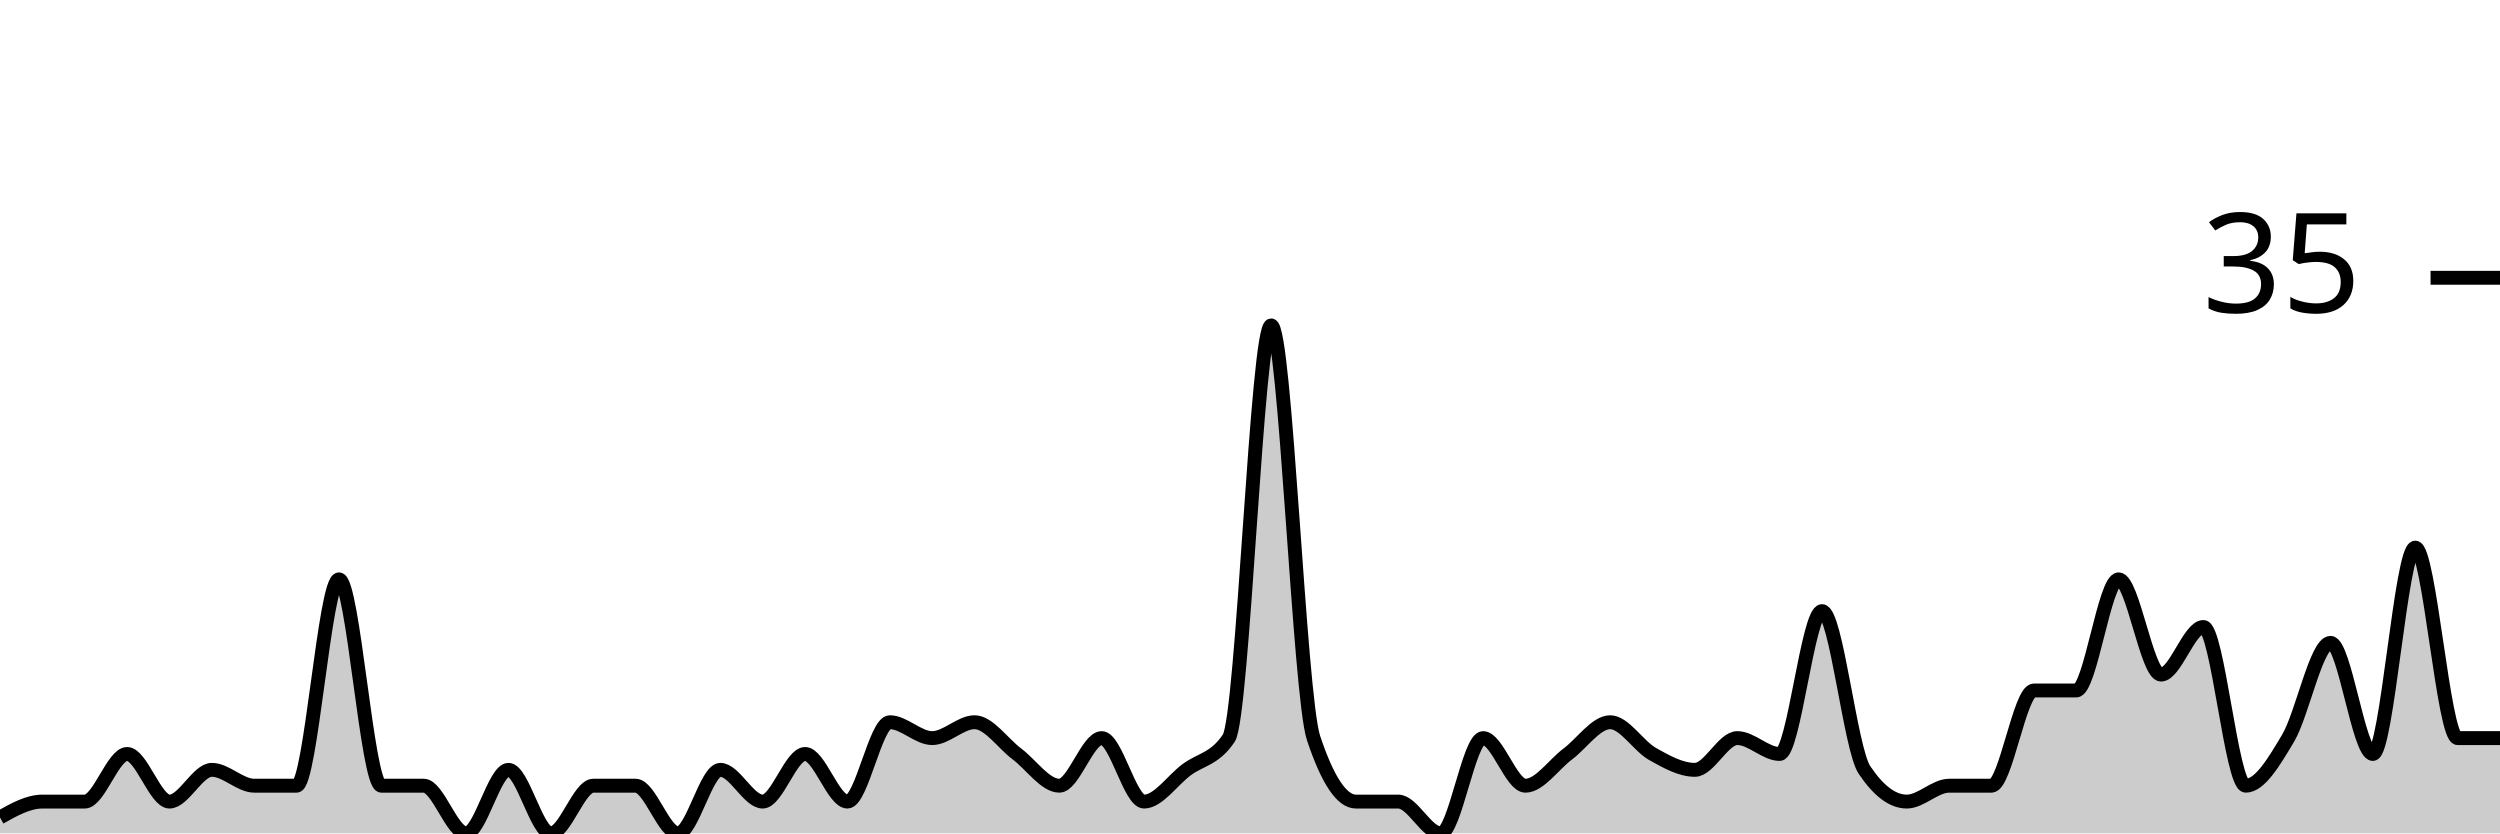
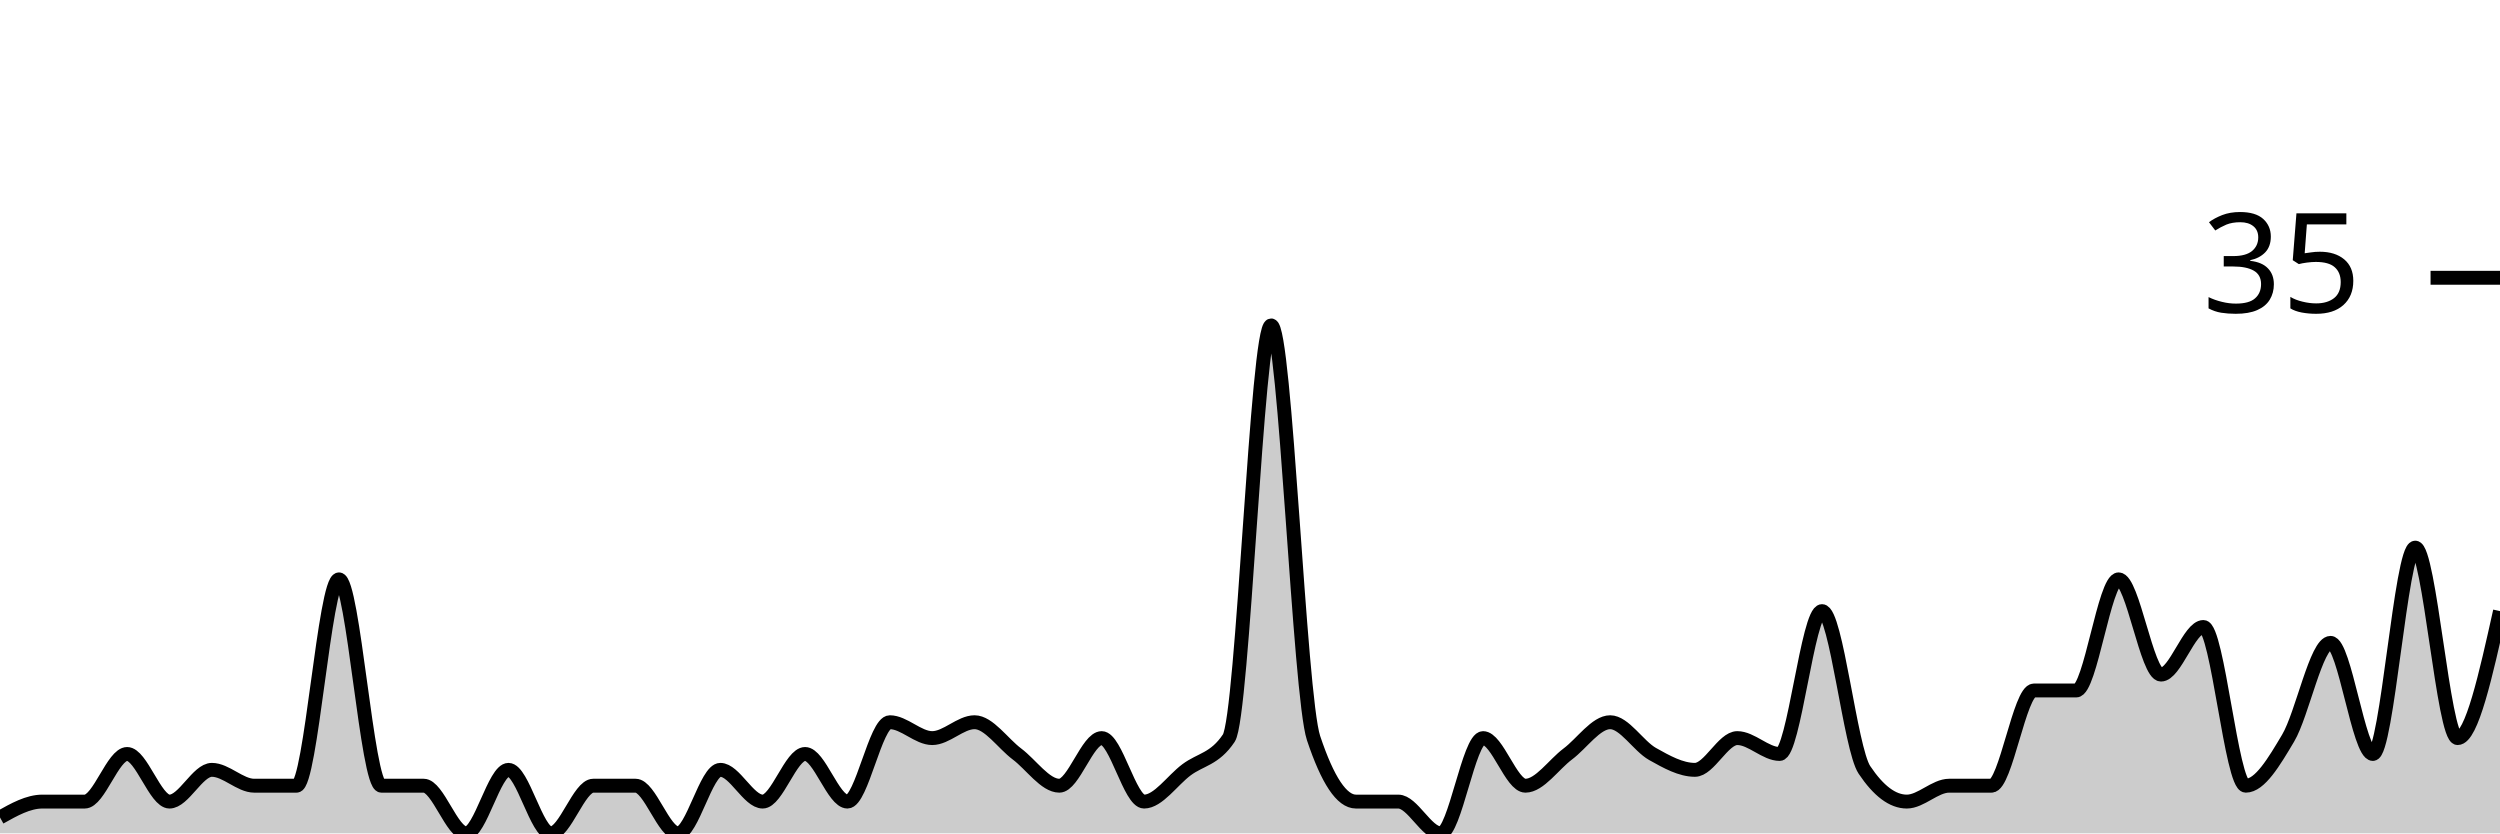
<svg xmlns="http://www.w3.org/2000/svg" viewBox="0 0 180 60">
  <g transform="translate(0,20)">
-     <path class="area" fill="rgba(0, 0, 0, 0.2)" d="M0,38.857C1.017,38.286,2.034,37.714,3.051,37.714C4.068,37.714,5.085,37.714,6.102,37.714C7.119,37.714,8.136,34.286,9.153,34.286C10.169,34.286,11.186,37.714,12.203,37.714C13.22,37.714,14.237,35.429,15.254,35.429C16.271,35.429,17.288,36.571,18.305,36.571C19.322,36.571,20.339,36.571,21.356,36.571C22.373,36.571,23.39,21.714,24.407,21.714C25.424,21.714,26.441,36.571,27.458,36.571C28.475,36.571,29.492,36.571,30.508,36.571C31.525,36.571,32.542,40,33.559,40C34.576,40,35.593,35.429,36.61,35.429C37.627,35.429,38.644,40,39.661,40C40.678,40,41.695,36.571,42.712,36.571C43.729,36.571,44.746,36.571,45.763,36.571C46.78,36.571,47.797,40,48.814,40C49.831,40,50.847,35.429,51.864,35.429C52.881,35.429,53.898,37.714,54.915,37.714C55.932,37.714,56.949,34.286,57.966,34.286C58.983,34.286,60,37.714,61.017,37.714C62.034,37.714,63.051,32,64.068,32C65.085,32,66.102,33.143,67.119,33.143C68.136,33.143,69.153,32,70.169,32C71.186,32,72.203,33.524,73.22,34.286C74.237,35.048,75.254,36.571,76.271,36.571C77.288,36.571,78.305,33.143,79.322,33.143C80.339,33.143,81.356,37.714,82.373,37.714C83.39,37.714,84.407,36.19,85.424,35.429C86.441,34.667,87.458,34.667,88.475,33.143C89.492,31.619,90.508,3.429,91.525,3.429C92.542,3.429,93.559,30.095,94.576,33.143C95.593,36.19,96.61,37.714,97.627,37.714C98.644,37.714,99.661,37.714,100.678,37.714C101.695,37.714,102.712,40,103.729,40C104.746,40,105.763,33.143,106.78,33.143C107.797,33.143,108.814,36.571,109.831,36.571C110.847,36.571,111.864,35.048,112.881,34.286C113.898,33.524,114.915,32,115.932,32C116.949,32,117.966,33.714,118.983,34.286C120,34.857,121.017,35.429,122.034,35.429C123.051,35.429,124.068,33.143,125.085,33.143C126.102,33.143,127.119,34.286,128.136,34.286C129.153,34.286,130.169,24,131.186,24C132.203,24,133.22,33.905,134.237,35.429C135.254,36.952,136.271,37.714,137.288,37.714C138.305,37.714,139.322,36.571,140.339,36.571C141.356,36.571,142.373,36.571,143.39,36.571C144.407,36.571,145.424,29.714,146.441,29.714C147.458,29.714,148.475,29.714,149.492,29.714C150.508,29.714,151.525,21.714,152.542,21.714C153.559,21.714,154.576,28.571,155.593,28.571C156.61,28.571,157.627,25.143,158.644,25.143C159.661,25.143,160.678,36.571,161.695,36.571C162.712,36.571,163.729,34.857,164.746,33.143C165.763,31.429,166.78,26.286,167.797,26.286C168.814,26.286,169.831,34.286,170.847,34.286C171.864,34.286,172.881,19.429,173.898,19.429C174.915,19.429,175.932,33.143,176.949,33.143C177.966,33.143,178.983,33.143,180,33.143L180,40C178.983,40,177.966,40,176.949,40C175.932,40,174.915,40,173.898,40C172.881,40,171.864,40,170.847,40C169.831,40,168.814,40,167.797,40C166.78,40,165.763,40,164.746,40C163.729,40,162.712,40,161.695,40C160.678,40,159.661,40,158.644,40C157.627,40,156.61,40,155.593,40C154.576,40,153.559,40,152.542,40C151.525,40,150.508,40,149.492,40C148.475,40,147.458,40,146.441,40C145.424,40,144.407,40,143.39,40C142.373,40,141.356,40,140.339,40C139.322,40,138.305,40,137.288,40C136.271,40,135.254,40,134.237,40C133.22,40,132.203,40,131.186,40C130.169,40,129.153,40,128.136,40C127.119,40,126.102,40,125.085,40C124.068,40,123.051,40,122.034,40C121.017,40,120,40,118.983,40C117.966,40,116.949,40,115.932,40C114.915,40,113.898,40,112.881,40C111.864,40,110.847,40,109.831,40C108.814,40,107.797,40,106.78,40C105.763,40,104.746,40,103.729,40C102.712,40,101.695,40,100.678,40C99.661,40,98.644,40,97.627,40C96.61,40,95.593,40,94.576,40C93.559,40,92.542,40,91.525,40C90.508,40,89.492,40,88.475,40C87.458,40,86.441,40,85.424,40C84.407,40,83.39,40,82.373,40C81.356,40,80.339,40,79.322,40C78.305,40,77.288,40,76.271,40C75.254,40,74.237,40,73.22,40C72.203,40,71.186,40,70.169,40C69.153,40,68.136,40,67.119,40C66.102,40,65.085,40,64.068,40C63.051,40,62.034,40,61.017,40C60,40,58.983,40,57.966,40C56.949,40,55.932,40,54.915,40C53.898,40,52.881,40,51.864,40C50.847,40,49.831,40,48.814,40C47.797,40,46.78,40,45.763,40C44.746,40,43.729,40,42.712,40C41.695,40,40.678,40,39.661,40C38.644,40,37.627,40,36.61,40C35.593,40,34.576,40,33.559,40C32.542,40,31.525,40,30.508,40C29.492,40,28.475,40,27.458,40C26.441,40,25.424,40,24.407,40C23.39,40,22.373,40,21.356,40C20.339,40,19.322,40,18.305,40C17.288,40,16.271,40,15.254,40C14.237,40,13.22,40,12.203,40C11.186,40,10.169,40,9.153,40C8.136,40,7.119,40,6.102,40C5.085,40,4.068,40,3.051,40C2.034,40,1.017,40,0,40Z" />
-     <path class="line" stroke="black" fill="none" d="M0,38.857C1.017,38.286,2.034,37.714,3.051,37.714C4.068,37.714,5.085,37.714,6.102,37.714C7.119,37.714,8.136,34.286,9.153,34.286C10.169,34.286,11.186,37.714,12.203,37.714C13.22,37.714,14.237,35.429,15.254,35.429C16.271,35.429,17.288,36.571,18.305,36.571C19.322,36.571,20.339,36.571,21.356,36.571C22.373,36.571,23.39,21.714,24.407,21.714C25.424,21.714,26.441,36.571,27.458,36.571C28.475,36.571,29.492,36.571,30.508,36.571C31.525,36.571,32.542,40,33.559,40C34.576,40,35.593,35.429,36.61,35.429C37.627,35.429,38.644,40,39.661,40C40.678,40,41.695,36.571,42.712,36.571C43.729,36.571,44.746,36.571,45.763,36.571C46.78,36.571,47.797,40,48.814,40C49.831,40,50.847,35.429,51.864,35.429C52.881,35.429,53.898,37.714,54.915,37.714C55.932,37.714,56.949,34.286,57.966,34.286C58.983,34.286,60,37.714,61.017,37.714C62.034,37.714,63.051,32,64.068,32C65.085,32,66.102,33.143,67.119,33.143C68.136,33.143,69.153,32,70.169,32C71.186,32,72.203,33.524,73.22,34.286C74.237,35.048,75.254,36.571,76.271,36.571C77.288,36.571,78.305,33.143,79.322,33.143C80.339,33.143,81.356,37.714,82.373,37.714C83.39,37.714,84.407,36.19,85.424,35.429C86.441,34.667,87.458,34.667,88.475,33.143C89.492,31.619,90.508,3.429,91.525,3.429C92.542,3.429,93.559,30.095,94.576,33.143C95.593,36.19,96.61,37.714,97.627,37.714C98.644,37.714,99.661,37.714,100.678,37.714C101.695,37.714,102.712,40,103.729,40C104.746,40,105.763,33.143,106.78,33.143C107.797,33.143,108.814,36.571,109.831,36.571C110.847,36.571,111.864,35.048,112.881,34.286C113.898,33.524,114.915,32,115.932,32C116.949,32,117.966,33.714,118.983,34.286C120,34.857,121.017,35.429,122.034,35.429C123.051,35.429,124.068,33.143,125.085,33.143C126.102,33.143,127.119,34.286,128.136,34.286C129.153,34.286,130.169,24,131.186,24C132.203,24,133.22,33.905,134.237,35.429C135.254,36.952,136.271,37.714,137.288,37.714C138.305,37.714,139.322,36.571,140.339,36.571C141.356,36.571,142.373,36.571,143.39,36.571C144.407,36.571,145.424,29.714,146.441,29.714C147.458,29.714,148.475,29.714,149.492,29.714C150.508,29.714,151.525,21.714,152.542,21.714C153.559,21.714,154.576,28.571,155.593,28.571C156.61,28.571,157.627,25.143,158.644,25.143C159.661,25.143,160.678,36.571,161.695,36.571C162.712,36.571,163.729,34.857,164.746,33.143C165.763,31.429,166.78,26.286,167.797,26.286C168.814,26.286,169.831,34.286,170.847,34.286C171.864,34.286,172.881,19.429,173.898,19.429C174.915,19.429,175.932,33.143,176.949,33.143C177.966,33.143,178.983,33.143,180,33.143" />
+     <path class="area" fill="rgba(0, 0, 0, 0.2)" d="M0,38.857C1.017,38.286,2.034,37.714,3.051,37.714C4.068,37.714,5.085,37.714,6.102,37.714C7.119,37.714,8.136,34.286,9.153,34.286C10.169,34.286,11.186,37.714,12.203,37.714C13.22,37.714,14.237,35.429,15.254,35.429C16.271,35.429,17.288,36.571,18.305,36.571C19.322,36.571,20.339,36.571,21.356,36.571C22.373,36.571,23.39,21.714,24.407,21.714C25.424,21.714,26.441,36.571,27.458,36.571C28.475,36.571,29.492,36.571,30.508,36.571C31.525,36.571,32.542,40,33.559,40C34.576,40,35.593,35.429,36.61,35.429C37.627,35.429,38.644,40,39.661,40C40.678,40,41.695,36.571,42.712,36.571C43.729,36.571,44.746,36.571,45.763,36.571C46.78,36.571,47.797,40,48.814,40C49.831,40,50.847,35.429,51.864,35.429C52.881,35.429,53.898,37.714,54.915,37.714C55.932,37.714,56.949,34.286,57.966,34.286C58.983,34.286,60,37.714,61.017,37.714C62.034,37.714,63.051,32,64.068,32C65.085,32,66.102,33.143,67.119,33.143C68.136,33.143,69.153,32,70.169,32C71.186,32,72.203,33.524,73.22,34.286C74.237,35.048,75.254,36.571,76.271,36.571C77.288,36.571,78.305,33.143,79.322,33.143C80.339,33.143,81.356,37.714,82.373,37.714C83.39,37.714,84.407,36.19,85.424,35.429C86.441,34.667,87.458,34.667,88.475,33.143C89.492,31.619,90.508,3.429,91.525,3.429C92.542,3.429,93.559,30.095,94.576,33.143C95.593,36.19,96.61,37.714,97.627,37.714C98.644,37.714,99.661,37.714,100.678,37.714C101.695,37.714,102.712,40,103.729,40C104.746,40,105.763,33.143,106.78,33.143C107.797,33.143,108.814,36.571,109.831,36.571C110.847,36.571,111.864,35.048,112.881,34.286C113.898,33.524,114.915,32,115.932,32C116.949,32,117.966,33.714,118.983,34.286C120,34.857,121.017,35.429,122.034,35.429C123.051,35.429,124.068,33.143,125.085,33.143C126.102,33.143,127.119,34.286,128.136,34.286C129.153,34.286,130.169,24,131.186,24C132.203,24,133.22,33.905,134.237,35.429C135.254,36.952,136.271,37.714,137.288,37.714C138.305,37.714,139.322,36.571,140.339,36.571C141.356,36.571,142.373,36.571,143.39,36.571C144.407,36.571,145.424,29.714,146.441,29.714C147.458,29.714,148.475,29.714,149.492,29.714C150.508,29.714,151.525,21.714,152.542,21.714C153.559,21.714,154.576,28.571,155.593,28.571C156.61,28.571,157.627,25.143,158.644,25.143C159.661,25.143,160.678,36.571,161.695,36.571C162.712,36.571,163.729,34.857,164.746,33.143C165.763,31.429,166.78,26.286,167.797,26.286C168.814,26.286,169.831,34.286,170.847,34.286C171.864,34.286,172.881,19.429,173.898,19.429C174.915,19.429,175.932,33.143,176.949,33.143C177.966,33.143,178.983,28.571,180,24L180,40C178.983,40,177.966,40,176.949,40C175.932,40,174.915,40,173.898,40C172.881,40,171.864,40,170.847,40C169.831,40,168.814,40,167.797,40C166.78,40,165.763,40,164.746,40C163.729,40,162.712,40,161.695,40C160.678,40,159.661,40,158.644,40C157.627,40,156.61,40,155.593,40C154.576,40,153.559,40,152.542,40C151.525,40,150.508,40,149.492,40C148.475,40,147.458,40,146.441,40C145.424,40,144.407,40,143.39,40C142.373,40,141.356,40,140.339,40C139.322,40,138.305,40,137.288,40C136.271,40,135.254,40,134.237,40C133.22,40,132.203,40,131.186,40C130.169,40,129.153,40,128.136,40C127.119,40,126.102,40,125.085,40C124.068,40,123.051,40,122.034,40C121.017,40,120,40,118.983,40C117.966,40,116.949,40,115.932,40C114.915,40,113.898,40,112.881,40C111.864,40,110.847,40,109.831,40C108.814,40,107.797,40,106.78,40C105.763,40,104.746,40,103.729,40C102.712,40,101.695,40,100.678,40C99.661,40,98.644,40,97.627,40C96.61,40,95.593,40,94.576,40C93.559,40,92.542,40,91.525,40C90.508,40,89.492,40,88.475,40C87.458,40,86.441,40,85.424,40C84.407,40,83.39,40,82.373,40C81.356,40,80.339,40,79.322,40C78.305,40,77.288,40,76.271,40C75.254,40,74.237,40,73.22,40C72.203,40,71.186,40,70.169,40C69.153,40,68.136,40,67.119,40C66.102,40,65.085,40,64.068,40C63.051,40,62.034,40,61.017,40C60,40,58.983,40,57.966,40C56.949,40,55.932,40,54.915,40C53.898,40,52.881,40,51.864,40C50.847,40,49.831,40,48.814,40C47.797,40,46.78,40,45.763,40C44.746,40,43.729,40,42.712,40C41.695,40,40.678,40,39.661,40C38.644,40,37.627,40,36.61,40C35.593,40,34.576,40,33.559,40C32.542,40,31.525,40,30.508,40C29.492,40,28.475,40,27.458,40C26.441,40,25.424,40,24.407,40C23.39,40,22.373,40,21.356,40C20.339,40,19.322,40,18.305,40C17.288,40,16.271,40,15.254,40C14.237,40,13.22,40,12.203,40C11.186,40,10.169,40,9.153,40C8.136,40,7.119,40,6.102,40C5.085,40,4.068,40,3.051,40C2.034,40,1.017,40,0,40Z" />
+     <path class="line" stroke="black" fill="none" d="M0,38.857C1.017,38.286,2.034,37.714,3.051,37.714C4.068,37.714,5.085,37.714,6.102,37.714C7.119,37.714,8.136,34.286,9.153,34.286C10.169,34.286,11.186,37.714,12.203,37.714C13.22,37.714,14.237,35.429,15.254,35.429C16.271,35.429,17.288,36.571,18.305,36.571C19.322,36.571,20.339,36.571,21.356,36.571C22.373,36.571,23.39,21.714,24.407,21.714C25.424,21.714,26.441,36.571,27.458,36.571C28.475,36.571,29.492,36.571,30.508,36.571C31.525,36.571,32.542,40,33.559,40C34.576,40,35.593,35.429,36.61,35.429C37.627,35.429,38.644,40,39.661,40C40.678,40,41.695,36.571,42.712,36.571C43.729,36.571,44.746,36.571,45.763,36.571C46.78,36.571,47.797,40,48.814,40C49.831,40,50.847,35.429,51.864,35.429C52.881,35.429,53.898,37.714,54.915,37.714C55.932,37.714,56.949,34.286,57.966,34.286C58.983,34.286,60,37.714,61.017,37.714C62.034,37.714,63.051,32,64.068,32C65.085,32,66.102,33.143,67.119,33.143C68.136,33.143,69.153,32,70.169,32C71.186,32,72.203,33.524,73.22,34.286C74.237,35.048,75.254,36.571,76.271,36.571C77.288,36.571,78.305,33.143,79.322,33.143C80.339,33.143,81.356,37.714,82.373,37.714C83.39,37.714,84.407,36.19,85.424,35.429C86.441,34.667,87.458,34.667,88.475,33.143C89.492,31.619,90.508,3.429,91.525,3.429C92.542,3.429,93.559,30.095,94.576,33.143C95.593,36.19,96.61,37.714,97.627,37.714C98.644,37.714,99.661,37.714,100.678,37.714C101.695,37.714,102.712,40,103.729,40C104.746,40,105.763,33.143,106.78,33.143C107.797,33.143,108.814,36.571,109.831,36.571C110.847,36.571,111.864,35.048,112.881,34.286C113.898,33.524,114.915,32,115.932,32C116.949,32,117.966,33.714,118.983,34.286C120,34.857,121.017,35.429,122.034,35.429C123.051,35.429,124.068,33.143,125.085,33.143C126.102,33.143,127.119,34.286,128.136,34.286C129.153,34.286,130.169,24,131.186,24C132.203,24,133.22,33.905,134.237,35.429C135.254,36.952,136.271,37.714,137.288,37.714C138.305,37.714,139.322,36.571,140.339,36.571C141.356,36.571,142.373,36.571,143.39,36.571C144.407,36.571,145.424,29.714,146.441,29.714C147.458,29.714,148.475,29.714,149.492,29.714C150.508,29.714,151.525,21.714,152.542,21.714C153.559,21.714,154.576,28.571,155.593,28.571C156.61,28.571,157.627,25.143,158.644,25.143C159.661,25.143,160.678,36.571,161.695,36.571C162.712,36.571,163.729,34.857,164.746,33.143C165.763,31.429,166.78,26.286,167.797,26.286C168.814,26.286,169.831,34.286,170.847,34.286C171.864,34.286,172.881,19.429,173.898,19.429C174.915,19.429,175.932,33.143,176.949,33.143C177.966,33.143,178.983,28.571,180,24" />
    <path class="axis-ceiling" stroke-width="1" stroke="black" fill="none" d="M175,0L180,0" />
    <text class="axis-ceiling-label" font-family="sans-serif" text-anchor="end" font-size="10px" x="170" y="2.5">35</text>
  </g>
</svg>
